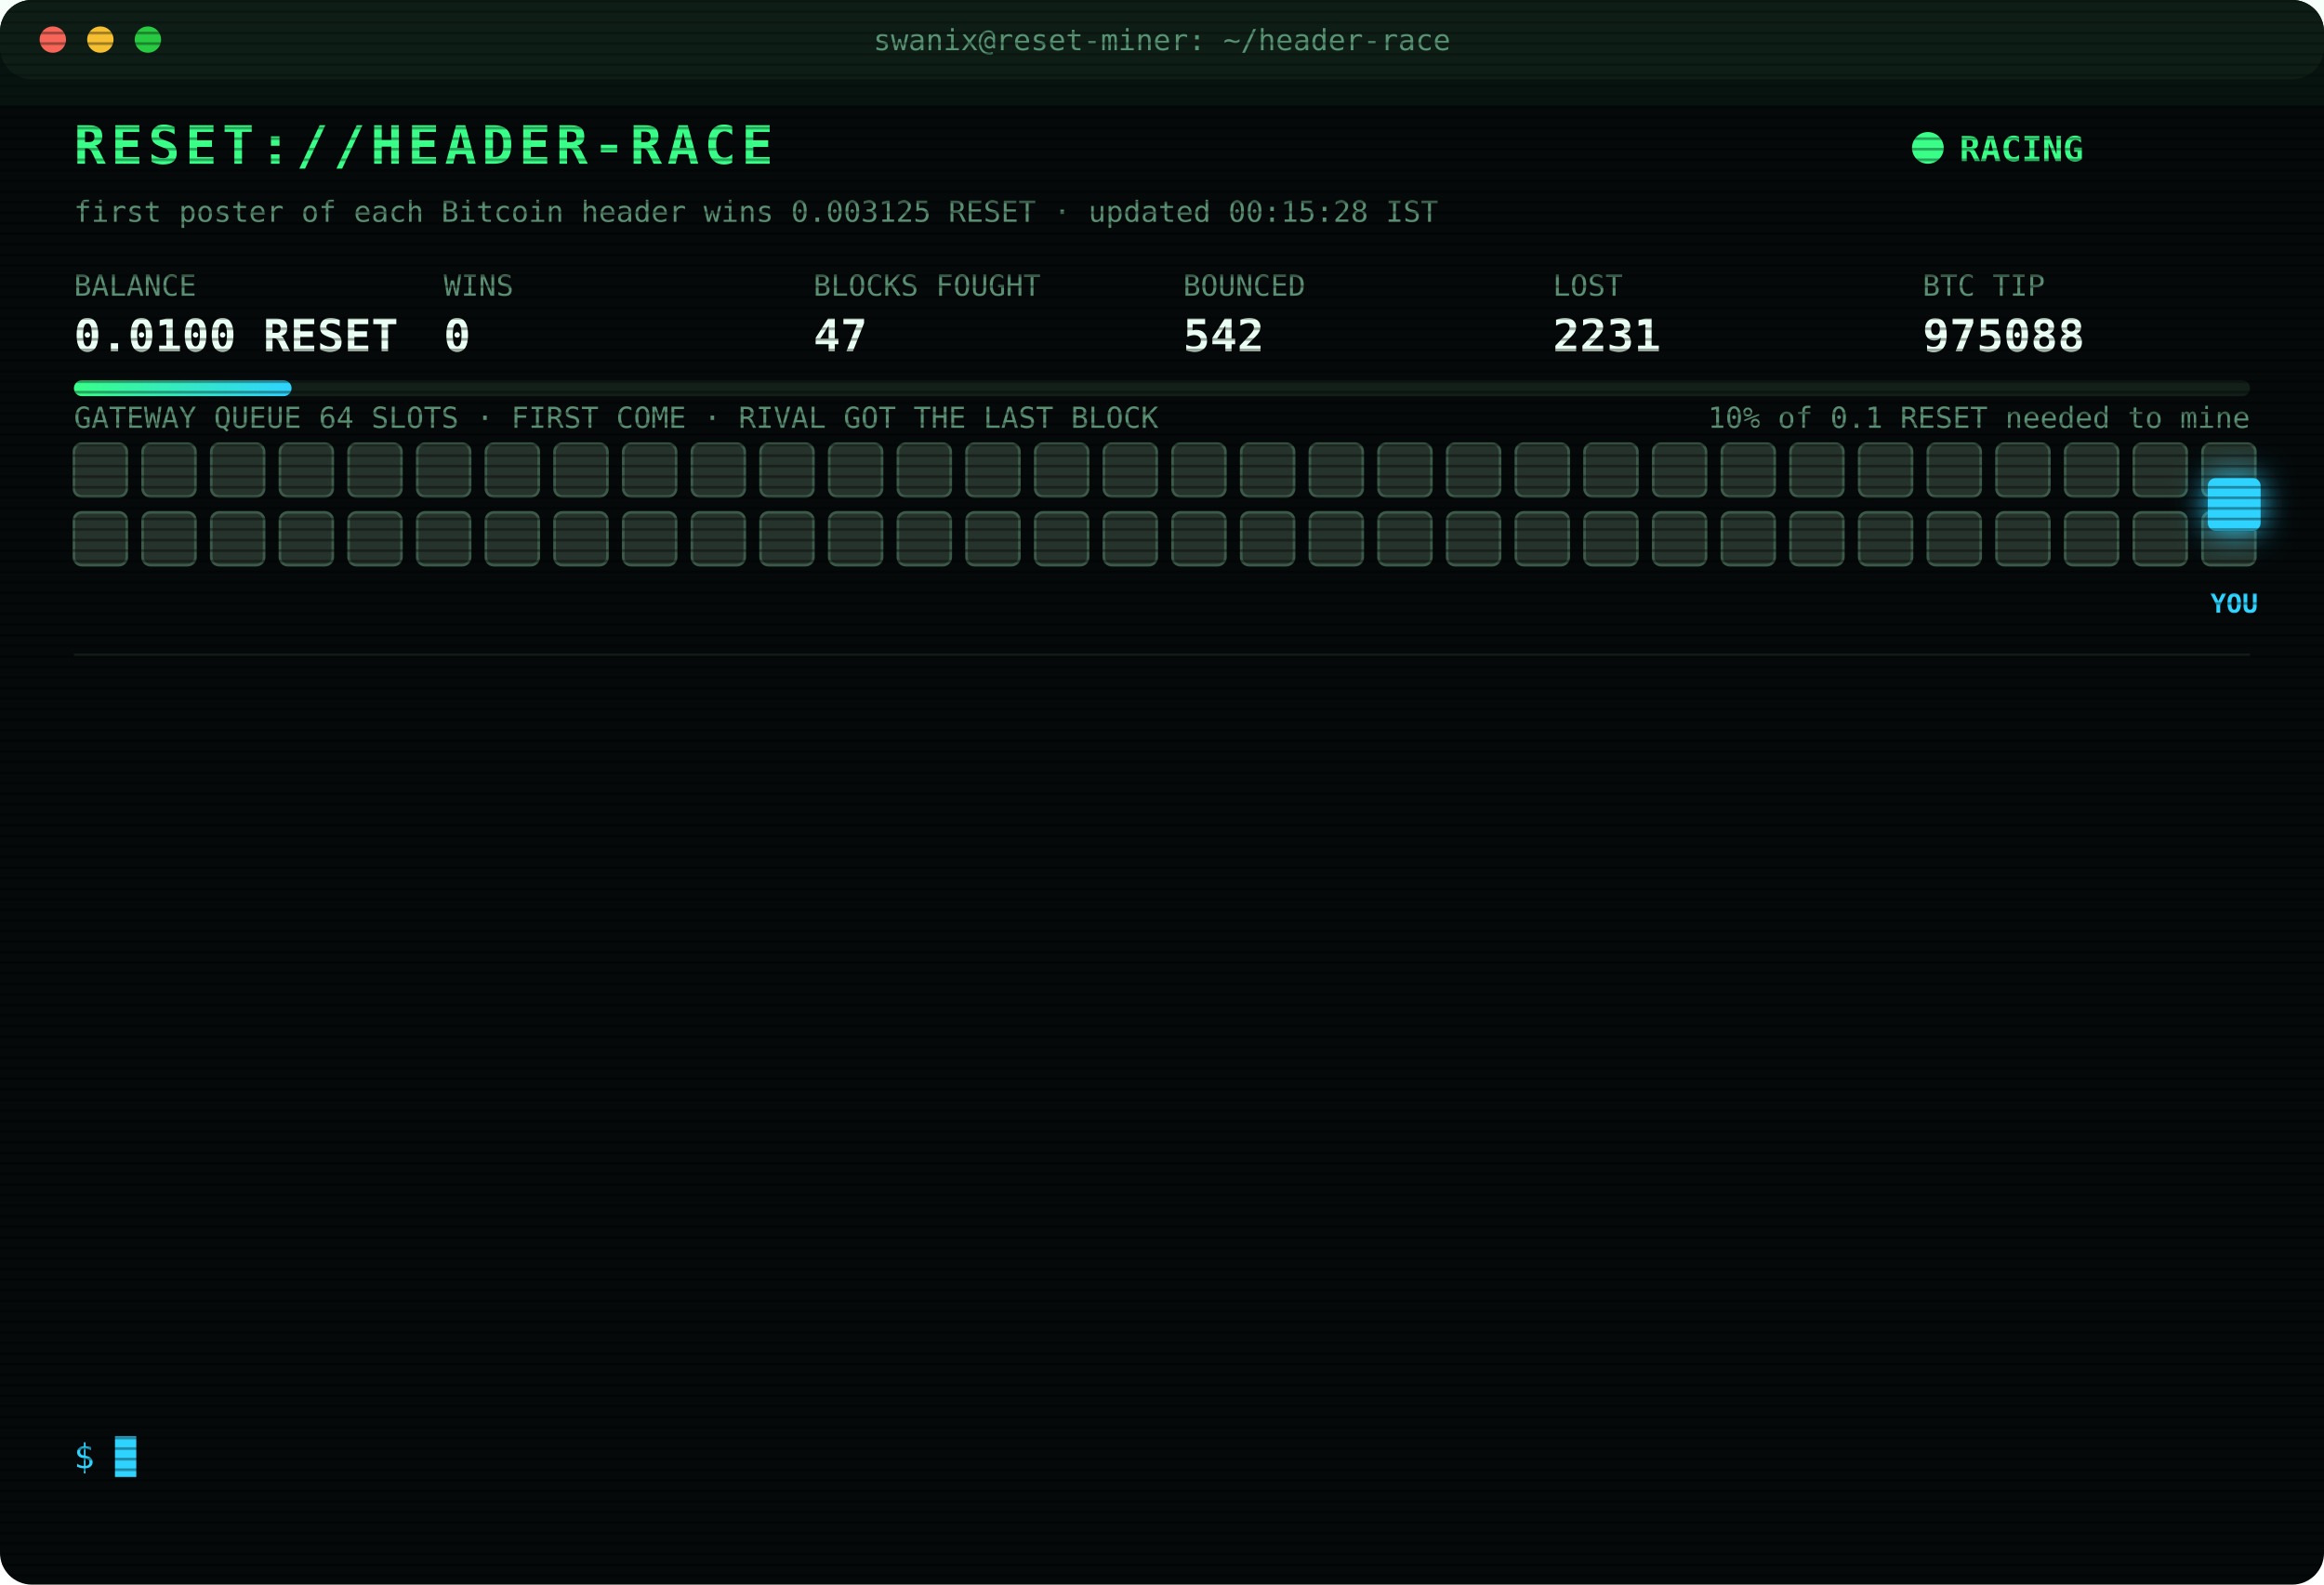
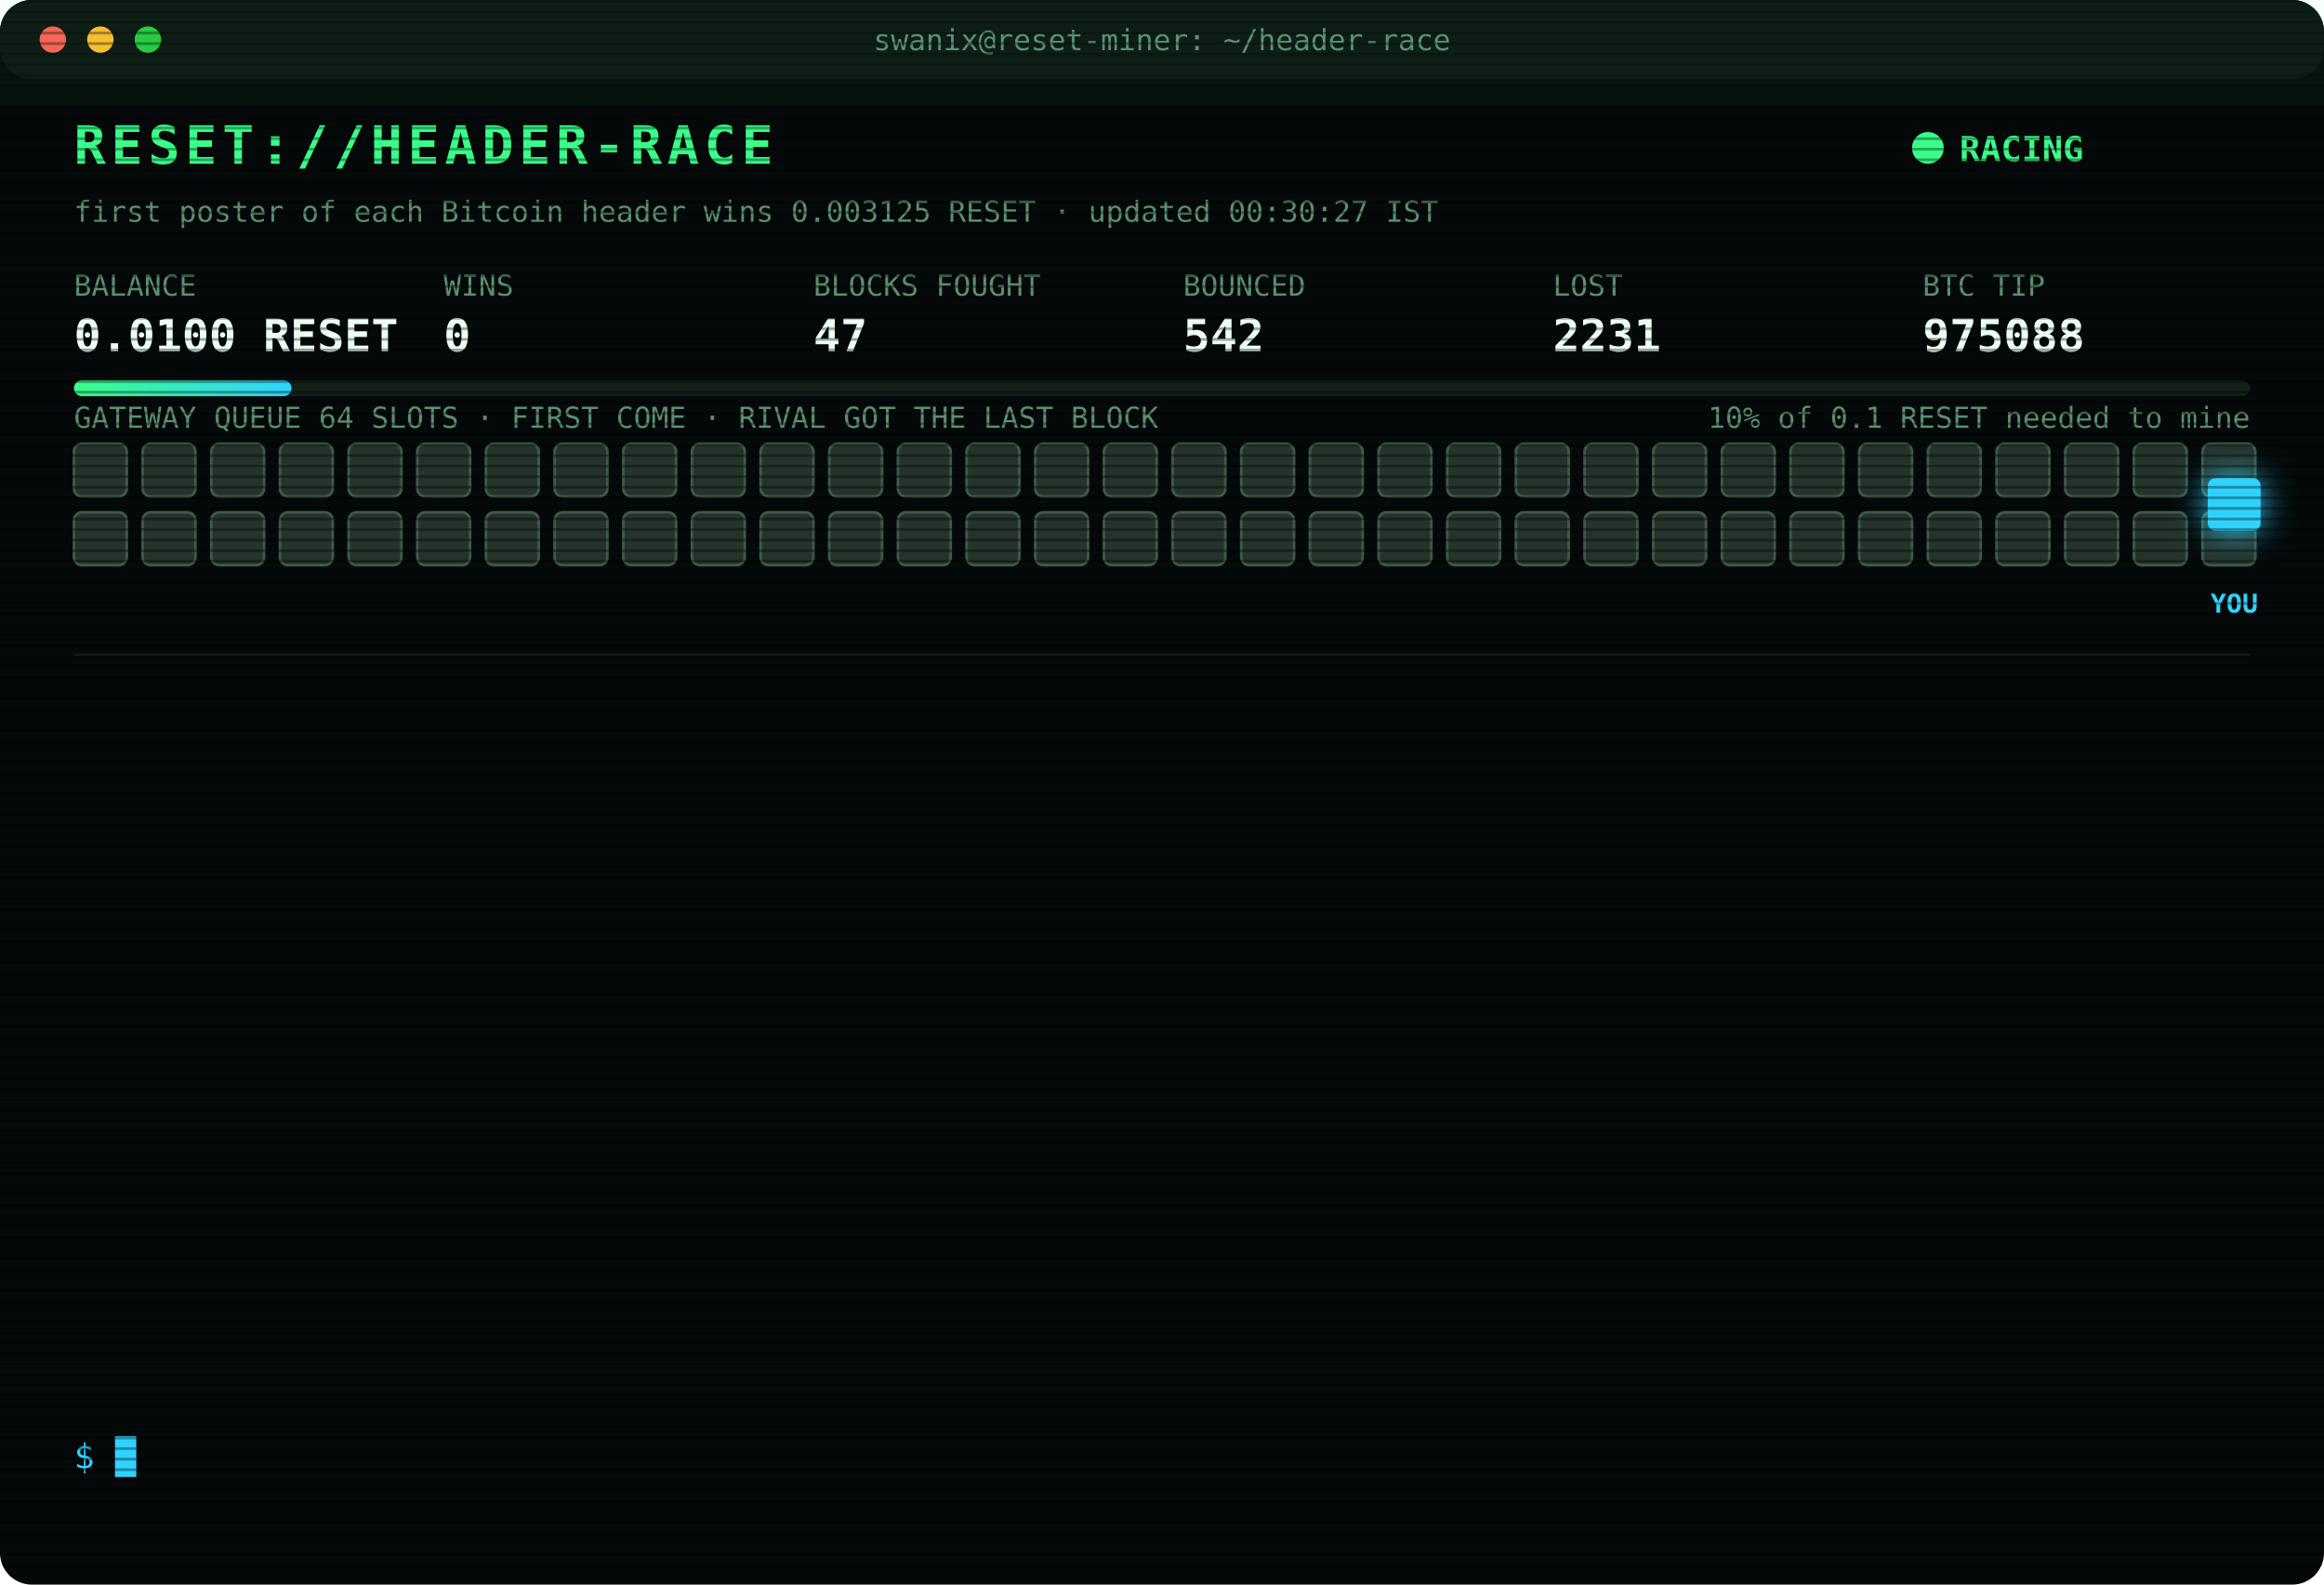
<svg xmlns="http://www.w3.org/2000/svg" width="880" height="600" viewBox="0 0 880 600" font-family="ui-monospace,SFMono-Regular,Menlo,Consolas,monospace">
  <style>
text{font-size:13px;fill:#7CFFB2}
.title{font-size:20px;font-weight:700;fill:#39FF88;letter-spacing:2px;animation:glitch 3s infinite steps(1)}
.sub{fill:#2fd3ff}.k{fill:#5a8f73;font-size:11px}.v{font-size:17px;font-weight:700;fill:#eafff3}
.ts{fill:#3f6b56}.boot{fill:#2fd3ff}.dim{fill:#5a8f73}.bad{fill:#ff4d6d}.warn{fill:#ffd23f}.mag{fill:#ff5cf0}.win{fill:#39FF88;font-weight:700}
.tag{font-size:10px;fill:#2fd3ff;font-weight:700}
.rival{fill:#26332c;stroke:#3c5a49;animation:jam 1.2s infinite alternate}
.idle{fill:#141c18;stroke:#22302a;animation:breathe 4s infinite}
.me{fill:#2fd3ff;filter:drop-shadow(0 0 6px #2fd3ff)}
.hover{animation:nudge 1.1s infinite ease-in-out}.bounce{animation:kick 1.4s infinite}
.ln{opacity:0;animation:in .4s forwards}
.cur{animation:blink 1s infinite steps(1)}
.scan{animation:scan 6s infinite linear}
.led{animation:blink 1.4s infinite}
@keyframes in{from{opacity:0;transform:translateX(-6px)}to{opacity:1;transform:none}}
@keyframes blink{50%{opacity:0}}
@keyframes jam{to{fill:#33463b}}
@keyframes breathe{50%{opacity:.4}}
@keyframes nudge{50%{transform:translateX(-10px)}}
@keyframes kick{0%,100%{transform:none}30%{transform:translateX(-14px)}55%{transform:translateX(10px) translateY(-6px)}}
@keyframes glitch{0%,92%{transform:none}93%{transform:translateX(2px);fill:#ff4d6d}95%{transform:translateX(-2px);fill:#2fd3ff}97%{transform:none}}
@keyframes scan{from{transform:translateY(-40px)}to{transform:translateY(600px)}}
</style>
  <defs>
    <pattern id="sl" width="4" height="4" patternUnits="userSpaceOnUse">
      <rect width="4" height="1" fill="#000" opacity=".35" />
    </pattern>
    <linearGradient id="bar">
      <stop offset="0" stop-color="#39FF88" />
      <stop offset="1" stop-color="#2fd3ff" />
    </linearGradient>
  </defs>
  <rect width="880" height="600" rx="12" fill="#05090a" />
  <rect width="880" height="30" rx="12" fill="#0d1512" />
  <circle cx="20" cy="15" r="5" fill="#ff5f57" />
  <circle cx="38" cy="15" r="5" fill="#febc2e" />
  <circle cx="56" cy="15" r="5" fill="#28c840" />
  <text x="440" y="19" text-anchor="middle" class="k">swanix@reset-miner: ~/header-race</text>
  <text x="28" y="62" class="title">RESET://HEADER-RACE</text>
  <circle class="led" cx="730" cy="56" r="6" fill="#39FF88" />
  <text x="742" y="61" class="win">RACING</text>
-   <text x="28" y="84" class="k">first poster of each Bitcoin header wins 0.003125 RESET · updated 00:15:28 IST</text>
+   <text x="28" y="84" class="k">first poster of each Bitcoin header wins 0.003125 RESET · updated 00:30:27 IST</text>
  <text x="28" y="112" class="k">BALANCE</text>
  <text x="28" y="133" class="v">0.0100 RESET</text>
  <text x="168" y="112" class="k">WINS</text>
  <text x="168" y="133" class="v">0</text>
  <text x="308" y="112" class="k">BLOCKS FOUGHT</text>
  <text x="308" y="133" class="v">47</text>
  <text x="448" y="112" class="k">BOUNCED</text>
  <text x="448" y="133" class="v">542</text>
  <text x="588" y="112" class="k">LOST</text>
  <text x="588" y="133" class="v">2231</text>
  <text x="728" y="112" class="k">BTC TIP</text>
  <text x="728" y="133" class="v">975088</text>
  <rect x="28" y="144" width="824" height="6" rx="3" fill="#13201a" />
  <rect x="28" y="144" width="82.4" height="6" rx="3" fill="url(#bar)" />
  <text x="852" y="162" text-anchor="end" class="k">10% of 0.1 RESET needed to mine</text>
  <text x="28" y="162" class="k">GATEWAY QUEUE 64 SLOTS · FIRST COME · RIVAL GOT THE LAST BLOCK</text>
  <rect class="rival" x="28" y="168" width="20" height="20" rx="3" style="animation-delay:0.00s" />
  <rect class="rival" x="54" y="168" width="20" height="20" rx="3" style="animation-delay:0.05s" />
  <rect class="rival" x="80" y="168" width="20" height="20" rx="3" style="animation-delay:0.10s" />
  <rect class="rival" x="106" y="168" width="20" height="20" rx="3" style="animation-delay:0.15s" />
  <rect class="rival" x="132" y="168" width="20" height="20" rx="3" style="animation-delay:0.20s" />
  <rect class="rival" x="158" y="168" width="20" height="20" rx="3" style="animation-delay:0.25s" />
  <rect class="rival" x="184" y="168" width="20" height="20" rx="3" style="animation-delay:0.30s" />
  <rect class="rival" x="210" y="168" width="20" height="20" rx="3" style="animation-delay:0.35s" />
  <rect class="rival" x="236" y="168" width="20" height="20" rx="3" style="animation-delay:0.40s" />
  <rect class="rival" x="262" y="168" width="20" height="20" rx="3" style="animation-delay:0.45s" />
  <rect class="rival" x="288" y="168" width="20" height="20" rx="3" style="animation-delay:0.50s" />
  <rect class="rival" x="314" y="168" width="20" height="20" rx="3" style="animation-delay:0.55s" />
  <rect class="rival" x="340" y="168" width="20" height="20" rx="3" style="animation-delay:0.60s" />
  <rect class="rival" x="366" y="168" width="20" height="20" rx="3" style="animation-delay:0.65s" />
  <rect class="rival" x="392" y="168" width="20" height="20" rx="3" style="animation-delay:0.70s" />
  <rect class="rival" x="418" y="168" width="20" height="20" rx="3" style="animation-delay:0.75s" />
  <rect class="rival" x="444" y="168" width="20" height="20" rx="3" style="animation-delay:0.80s" />
  <rect class="rival" x="470" y="168" width="20" height="20" rx="3" style="animation-delay:0.85s" />
  <rect class="rival" x="496" y="168" width="20" height="20" rx="3" style="animation-delay:0.90s" />
  <rect class="rival" x="522" y="168" width="20" height="20" rx="3" style="animation-delay:0.95s" />
  <rect class="rival" x="548" y="168" width="20" height="20" rx="3" style="animation-delay:1.00s" />
  <rect class="rival" x="574" y="168" width="20" height="20" rx="3" style="animation-delay:1.05s" />
  <rect class="rival" x="600" y="168" width="20" height="20" rx="3" style="animation-delay:1.10s" />
  <rect class="rival" x="626" y="168" width="20" height="20" rx="3" style="animation-delay:1.15s" />
  <rect class="rival" x="652" y="168" width="20" height="20" rx="3" style="animation-delay:1.20s" />
  <rect class="rival" x="678" y="168" width="20" height="20" rx="3" style="animation-delay:1.25s" />
  <rect class="rival" x="704" y="168" width="20" height="20" rx="3" style="animation-delay:1.30s" />
  <rect class="rival" x="730" y="168" width="20" height="20" rx="3" style="animation-delay:1.35s" />
  <rect class="rival" x="756" y="168" width="20" height="20" rx="3" style="animation-delay:1.40s" />
  <rect class="rival" x="782" y="168" width="20" height="20" rx="3" style="animation-delay:1.45s" />
  <rect class="rival" x="808" y="168" width="20" height="20" rx="3" style="animation-delay:1.50s" />
  <rect class="rival" x="834" y="168" width="20" height="20" rx="3" style="animation-delay:1.55s" />
  <rect class="rival" x="28" y="194" width="20" height="20" rx="3" style="animation-delay:1.60s" />
  <rect class="rival" x="54" y="194" width="20" height="20" rx="3" style="animation-delay:1.65s" />
  <rect class="rival" x="80" y="194" width="20" height="20" rx="3" style="animation-delay:1.70s" />
  <rect class="rival" x="106" y="194" width="20" height="20" rx="3" style="animation-delay:1.75s" />
  <rect class="rival" x="132" y="194" width="20" height="20" rx="3" style="animation-delay:1.80s" />
  <rect class="rival" x="158" y="194" width="20" height="20" rx="3" style="animation-delay:1.85s" />
  <rect class="rival" x="184" y="194" width="20" height="20" rx="3" style="animation-delay:1.90s" />
  <rect class="rival" x="210" y="194" width="20" height="20" rx="3" style="animation-delay:1.95s" />
  <rect class="rival" x="236" y="194" width="20" height="20" rx="3" style="animation-delay:2.00s" />
  <rect class="rival" x="262" y="194" width="20" height="20" rx="3" style="animation-delay:2.05s" />
  <rect class="rival" x="288" y="194" width="20" height="20" rx="3" style="animation-delay:2.10s" />
  <rect class="rival" x="314" y="194" width="20" height="20" rx="3" style="animation-delay:2.15s" />
  <rect class="rival" x="340" y="194" width="20" height="20" rx="3" style="animation-delay:2.20s" />
  <rect class="rival" x="366" y="194" width="20" height="20" rx="3" style="animation-delay:2.25s" />
  <rect class="rival" x="392" y="194" width="20" height="20" rx="3" style="animation-delay:2.30s" />
  <rect class="rival" x="418" y="194" width="20" height="20" rx="3" style="animation-delay:2.35s" />
  <rect class="rival" x="444" y="194" width="20" height="20" rx="3" style="animation-delay:2.40s" />
  <rect class="rival" x="470" y="194" width="20" height="20" rx="3" style="animation-delay:2.45s" />
  <rect class="rival" x="496" y="194" width="20" height="20" rx="3" style="animation-delay:2.50s" />
  <rect class="rival" x="522" y="194" width="20" height="20" rx="3" style="animation-delay:2.55s" />
  <rect class="rival" x="548" y="194" width="20" height="20" rx="3" style="animation-delay:2.60s" />
  <rect class="rival" x="574" y="194" width="20" height="20" rx="3" style="animation-delay:2.65s" />
  <rect class="rival" x="600" y="194" width="20" height="20" rx="3" style="animation-delay:2.70s" />
  <rect class="rival" x="626" y="194" width="20" height="20" rx="3" style="animation-delay:2.75s" />
  <rect class="rival" x="652" y="194" width="20" height="20" rx="3" style="animation-delay:2.80s" />
  <rect class="rival" x="678" y="194" width="20" height="20" rx="3" style="animation-delay:2.85s" />
  <rect class="rival" x="704" y="194" width="20" height="20" rx="3" style="animation-delay:2.90s" />
  <rect class="rival" x="730" y="194" width="20" height="20" rx="3" style="animation-delay:2.95s" />
  <rect class="rival" x="756" y="194" width="20" height="20" rx="3" style="animation-delay:3.00s" />
  <rect class="rival" x="782" y="194" width="20" height="20" rx="3" style="animation-delay:3.05s" />
  <rect class="rival" x="808" y="194" width="20" height="20" rx="3" style="animation-delay:3.10s" />
  <rect class="rival" x="834" y="194" width="20" height="20" rx="3" style="animation-delay:3.15s" />
  <g class="hover">
    <rect class="me" x="836" y="181" width="20" height="20" rx="3" />
    <text class="tag" x="846" y="232" text-anchor="middle">YOU</text>
  </g>
  <line x1="28" x2="852" y1="248" y2="248" stroke="#13201a" />
  <g class="ln" style="animation-delay:0.40s">
    <text x="28" y="270" class="ts">22:13:32</text>
    <text x="104" y="270" class="bad">[LOST] #975078 taken by a rival miner</text>
  </g>
  <g class="ln" style="animation-delay:0.65s">
    <text x="28" y="292" class="ts">22:16:46</text>
    <text x="104" y="292" class="bad">[LOST] #975079 taken by a rival miner</text>
  </g>
  <g class="ln" style="animation-delay:0.90s">
    <text x="28" y="314" class="ts">22:26:13</text>
    <text x="104" y="314" class="bad">[LOST] #975080 taken by a rival miner</text>
  </g>
  <g class="ln" style="animation-delay:1.15s">
    <text x="28" y="336" class="ts">22:40:46</text>
    <text x="104" y="336" class="bad">[LOST] #975081 taken by a rival miner</text>
  </g>
  <g class="ln" style="animation-delay:1.40s">
    <text x="28" y="358" class="ts">22:55:03</text>
    <text x="104" y="358" class="bad">[LOST] #975082 taken by a rival miner</text>
  </g>
  <g class="ln" style="animation-delay:1.65s">
    <text x="28" y="380" class="ts">22:55:33</text>
    <text x="104" y="380" class="dim">[STINT END] calls 747 · wins 0</text>
  </g>
  <g class="ln" style="animation-delay:1.90s">
    <text x="28" y="402" class="ts">23:00:26</text>
    <text x="104" y="402" class="boot">[BOOT] racer v3 online · 3 feeds · stint 340m</text>
  </g>
  <g class="ln" style="animation-delay:2.15s">
    <text x="28" y="424" class="ts">23:02:56</text>
    <text x="104" y="424" class="bad">[LOST] #975083 taken by a rival miner</text>
  </g>
  <g class="ln" style="animation-delay:2.40s">
    <text x="28" y="446" class="ts">23:10:48</text>
    <text x="104" y="446" class="bad">[LOST] #975084 taken by a rival miner</text>
  </g>
  <g class="ln" style="animation-delay:2.65s">
    <text x="28" y="468" class="ts">23:33:51</text>
    <text x="104" y="468" class="bad">[LOST] #975085 taken by a rival miner</text>
  </g>
  <g class="ln" style="animation-delay:2.90s">
    <text x="28" y="490" class="ts">00:05:18</text>
    <text x="104" y="490" class="bad">[LOST] #975086 taken by a rival miner</text>
  </g>
  <g class="ln" style="animation-delay:3.15s">
    <text x="28" y="512" class="ts">00:10:19</text>
    <text x="104" y="512" class="bad">[LOST] #975087 taken by a rival miner</text>
  </g>
  <g class="ln" style="animation-delay:3.40s">
    <text x="28" y="534" class="ts">00:12:06</text>
    <text x="104" y="534" class="bad">[LOST] #975088 taken by a rival miner</text>
  </g>
  <text x="28" y="556" class="sub">$ <tspan class="cur">█</tspan>
  </text>
  <rect width="880" height="600" rx="12" fill="url(#sl)" pointer-events="none" />
  <rect class="scan" width="880" height="40" fill="#39FF88" opacity=".04" />
</svg>
